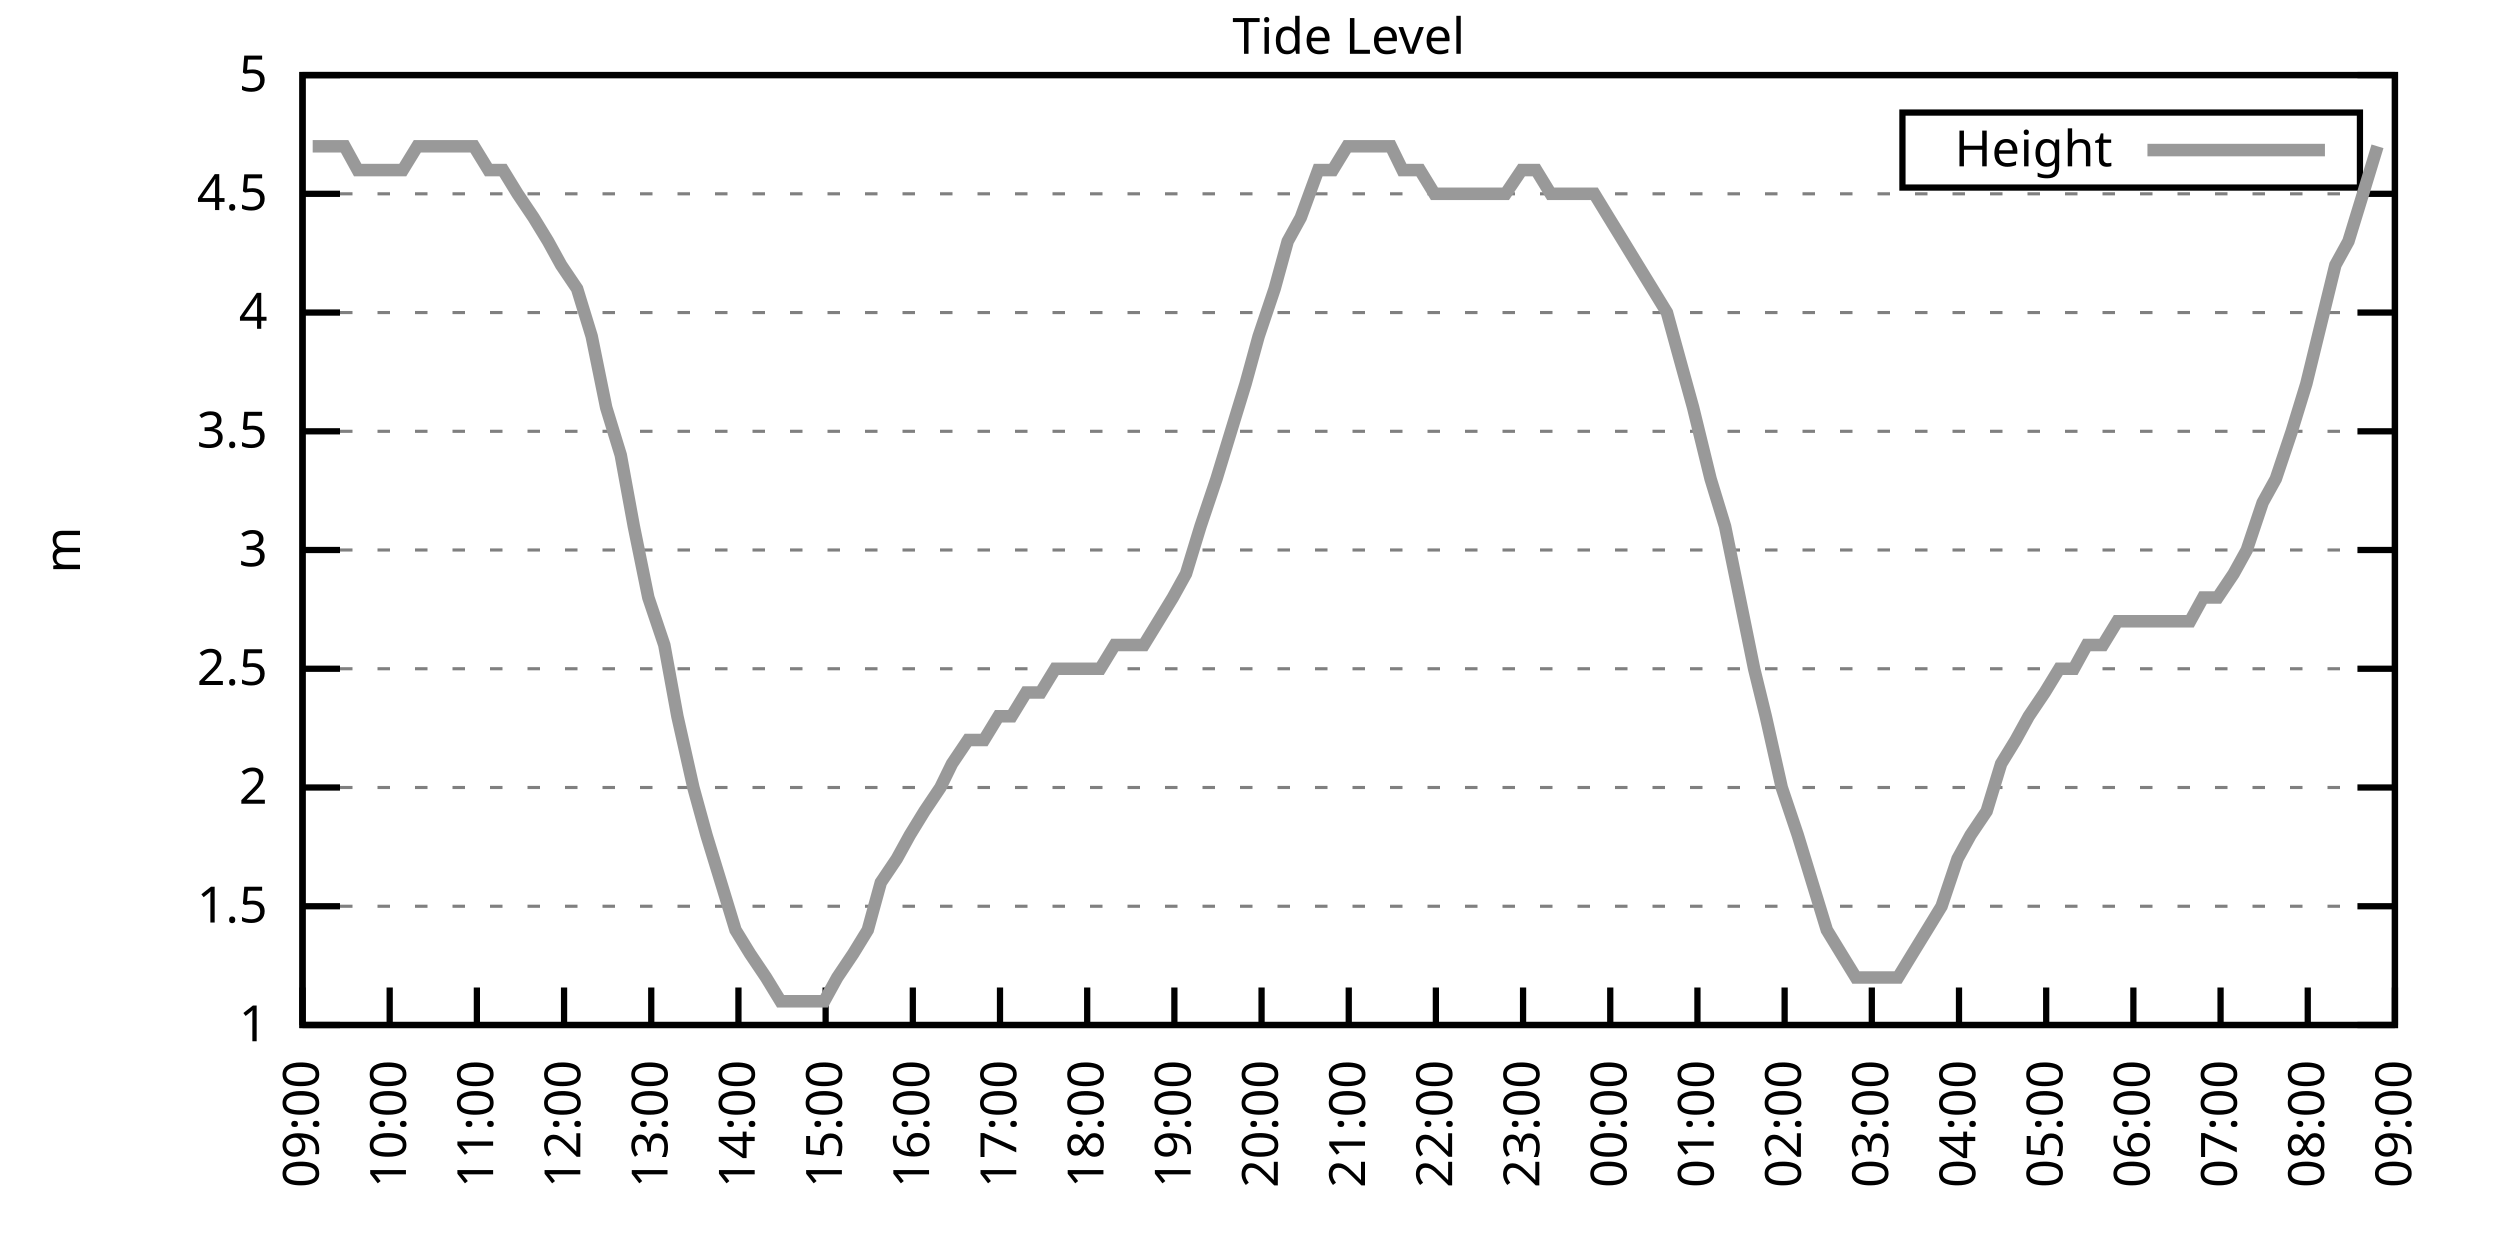
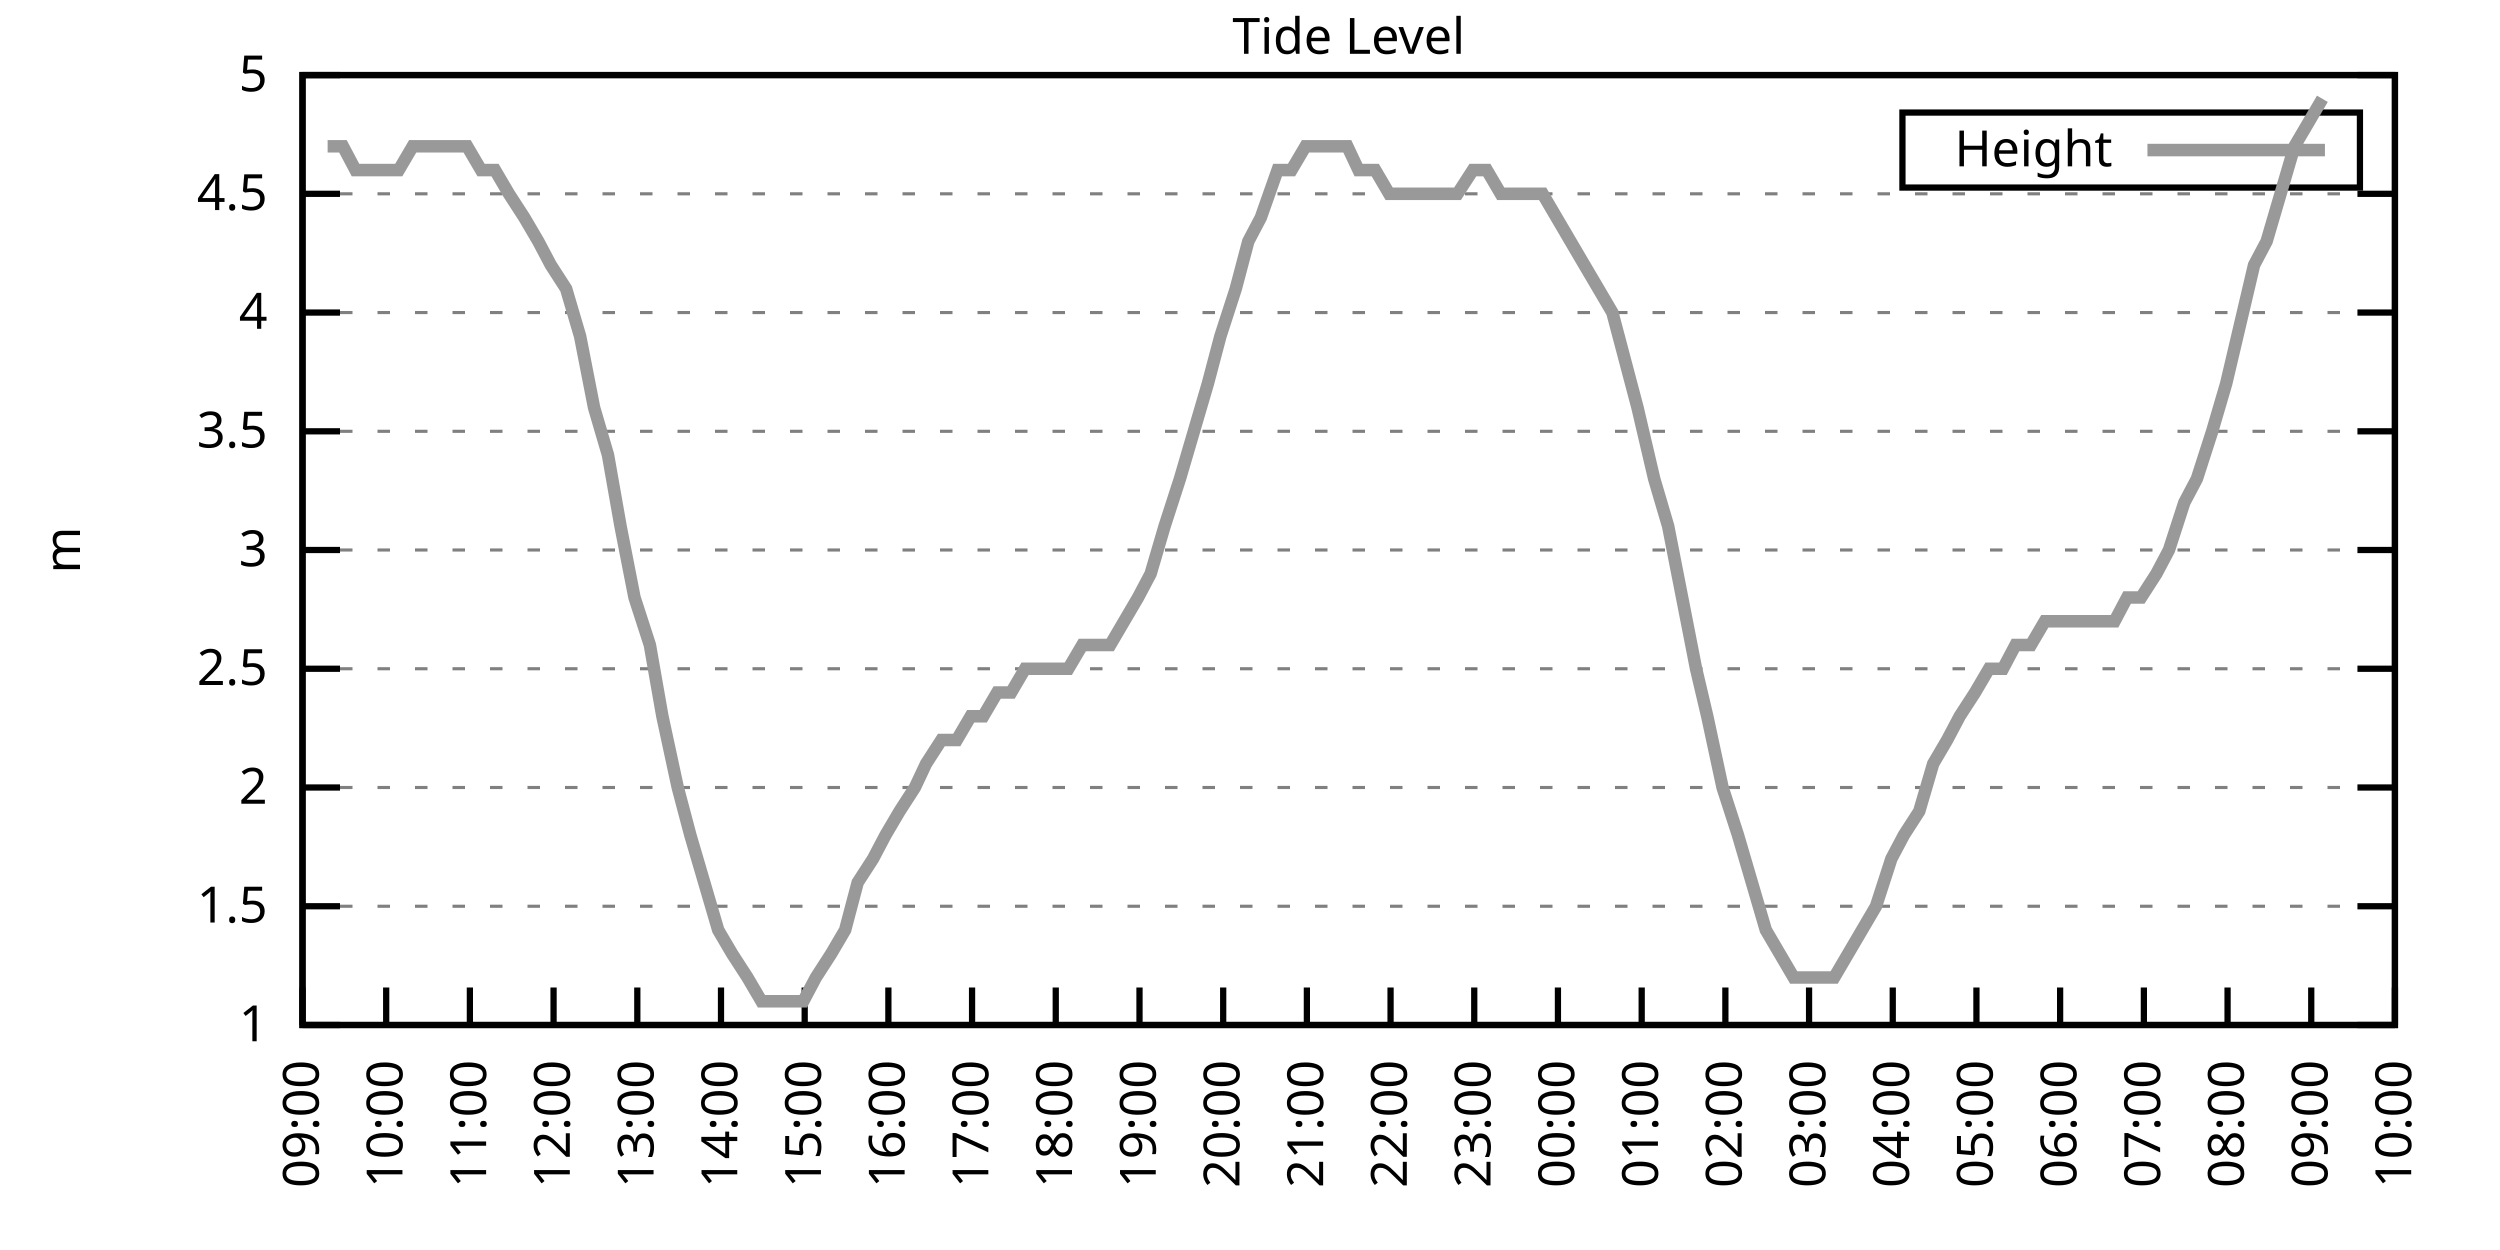
<svg xmlns="http://www.w3.org/2000/svg" xmlns:xlink="http://www.w3.org/1999/xlink" width="400" height="200" viewBox="0 0 400 200">
  <g id="gnuplot_canvas">
    <rect x="0" y="0" width="400" height="200" fill="none" />
    <defs>
      <circle id="gpDot" r="0.5" stroke-width="0.5" stroke="currentColor" />
      <path id="gpPt0" stroke-width="0.333" stroke="currentColor" d="M-1,0 h2 M0,-1 v2" />
      <path id="gpPt1" stroke-width="0.333" stroke="currentColor" d="M-1,-1 L1,1 M1,-1 L-1,1" />
      <path id="gpPt2" stroke-width="0.333" stroke="currentColor" d="M-1,0 L1,0 M0,-1 L0,1 M-1,-1 L1,1 M-1,1 L1,-1" />
      <rect id="gpPt3" stroke-width="0.333" stroke="currentColor" x="-1" y="-1" width="2" height="2" />
      <rect id="gpPt4" stroke-width="0.333" stroke="currentColor" fill="currentColor" x="-1" y="-1" width="2" height="2" />
      <circle id="gpPt5" stroke-width="0.333" stroke="currentColor" cx="0" cy="0" r="1" />
      <use xlink:href="#gpPt5" id="gpPt6" fill="currentColor" stroke="none" />
      <path id="gpPt7" stroke-width="0.333" stroke="currentColor" d="M0,-1.33 L-1.33,0.67 L1.33,0.67 z" />
      <use xlink:href="#gpPt7" id="gpPt8" fill="currentColor" stroke="none" />
      <use xlink:href="#gpPt7" id="gpPt9" stroke="currentColor" transform="rotate(180)" />
      <use xlink:href="#gpPt9" id="gpPt10" fill="currentColor" stroke="none" />
      <use xlink:href="#gpPt3" id="gpPt11" stroke="currentColor" transform="rotate(45)" />
      <use xlink:href="#gpPt11" id="gpPt12" fill="currentColor" stroke="none" />
      <path id="gpPt13" stroke-width="0.333" stroke="currentColor" d="M0,1.330 L1.265,0.411 L0.782,-1.067 L-0.782,-1.076 L-1.265,0.411 z" />
      <use xlink:href="#gpPt13" id="gpPt14" fill="currentColor" stroke="none" />
      <filter id="textbox" filterUnits="objectBoundingBox" x="0" y="0" height="1" width="1">
        <feFlood flood-color="white" flood-opacity="1" result="bgnd" />
        <feComposite in="SourceGraphic" in2="bgnd" operator="atop" />
      </filter>
      <filter id="greybox" filterUnits="objectBoundingBox" x="0" y="0" height="1" width="1">
        <feFlood flood-color="lightgrey" flood-opacity="1" result="grey" />
        <feComposite in="SourceGraphic" in2="grey" operator="atop" />
      </filter>
    </defs>
    <g fill="none" color="white" stroke="currentColor" stroke-width="1.00" stroke-linecap="butt" stroke-linejoin="miter">
</g>
    <g fill="none" color="black" stroke="currentColor" stroke-width="1.00" stroke-linecap="butt" stroke-linejoin="miter">
      <g stroke="none" shape-rendering="crispEdges">
        <polygon fill="rgb(255, 255, 255)" points="48.40,164.00 383.18,164.00 383.18,12.02 48.40,12.02 " />
      </g>
    </g>
    <g fill="none" color="black" stroke="currentColor" stroke-width="1.00" stroke-linecap="butt" stroke-linejoin="miter">
</g>
    <g fill="none" color="black" stroke="black" stroke-width="0.50" stroke-linecap="butt" stroke-linejoin="miter">
</g>
    <g fill="none" color="gray" stroke="currentColor" stroke-width="0.50" stroke-linecap="butt" stroke-linejoin="miter">
      <path stroke="gray" stroke-dasharray="2,4" class="gridline" d="M48.40,164.00 L383.19,164.00  " />
    </g>
    <g fill="none" color="gray" stroke="gray" stroke-width="1.00" stroke-linecap="butt" stroke-linejoin="miter">
</g>
    <g fill="none" color="black" stroke="currentColor" stroke-width="1.00" stroke-linecap="butt" stroke-linejoin="miter">
      <path stroke="black" d="M48.40,164.00 L54.40,164.00 M383.19,164.00 L377.19,164.00  " />
      <g transform="translate(42.80,166.60)" stroke="none" fill="black" font-family="Sans" font-size="8.00" text-anchor="end">
        <text>
          <tspan font-family="Sans"> 1</tspan>
        </text>
      </g>
    </g>
    <g fill="none" color="black" stroke="currentColor" stroke-width="1.00" stroke-linecap="butt" stroke-linejoin="miter">
</g>
    <g fill="none" color="black" stroke="black" stroke-width="0.50" stroke-linecap="butt" stroke-linejoin="miter">
</g>
    <g fill="none" color="gray" stroke="currentColor" stroke-width="0.50" stroke-linecap="butt" stroke-linejoin="miter">
      <path stroke="gray" stroke-dasharray="2,4" class="gridline" d="M48.40,145.00 L383.19,145.00  " />
    </g>
    <g fill="none" color="gray" stroke="gray" stroke-width="1.00" stroke-linecap="butt" stroke-linejoin="miter">
</g>
    <g fill="none" color="black" stroke="currentColor" stroke-width="1.00" stroke-linecap="butt" stroke-linejoin="miter">
      <path stroke="black" d="M48.40,145.00 L54.40,145.00 M383.19,145.00 L377.19,145.00  " />
      <g transform="translate(42.80,147.60)" stroke="none" fill="black" font-family="Sans" font-size="8.00" text-anchor="end">
        <text>
          <tspan font-family="Sans"> 1.5</tspan>
        </text>
      </g>
    </g>
    <g fill="none" color="black" stroke="currentColor" stroke-width="1.00" stroke-linecap="butt" stroke-linejoin="miter">
</g>
    <g fill="none" color="black" stroke="black" stroke-width="0.50" stroke-linecap="butt" stroke-linejoin="miter">
</g>
    <g fill="none" color="gray" stroke="currentColor" stroke-width="0.50" stroke-linecap="butt" stroke-linejoin="miter">
      <path stroke="gray" stroke-dasharray="2,4" class="gridline" d="M48.40,126.00 L383.19,126.00  " />
    </g>
    <g fill="none" color="gray" stroke="gray" stroke-width="1.00" stroke-linecap="butt" stroke-linejoin="miter">
</g>
    <g fill="none" color="black" stroke="currentColor" stroke-width="1.00" stroke-linecap="butt" stroke-linejoin="miter">
      <path stroke="black" d="M48.40,126.00 L54.40,126.00 M383.19,126.00 L377.19,126.00  " />
      <g transform="translate(42.80,128.60)" stroke="none" fill="black" font-family="Sans" font-size="8.00" text-anchor="end">
        <text>
          <tspan font-family="Sans"> 2</tspan>
        </text>
      </g>
    </g>
    <g fill="none" color="black" stroke="currentColor" stroke-width="1.00" stroke-linecap="butt" stroke-linejoin="miter">
</g>
    <g fill="none" color="black" stroke="black" stroke-width="0.50" stroke-linecap="butt" stroke-linejoin="miter">
</g>
    <g fill="none" color="gray" stroke="currentColor" stroke-width="0.50" stroke-linecap="butt" stroke-linejoin="miter">
      <path stroke="gray" stroke-dasharray="2,4" class="gridline" d="M48.40,107.00 L383.19,107.00  " />
    </g>
    <g fill="none" color="gray" stroke="gray" stroke-width="1.00" stroke-linecap="butt" stroke-linejoin="miter">
</g>
    <g fill="none" color="black" stroke="currentColor" stroke-width="1.00" stroke-linecap="butt" stroke-linejoin="miter">
      <path stroke="black" d="M48.40,107.00 L54.40,107.00 M383.19,107.00 L377.19,107.00  " />
      <g transform="translate(42.80,109.60)" stroke="none" fill="black" font-family="Sans" font-size="8.00" text-anchor="end">
        <text>
          <tspan font-family="Sans"> 2.5</tspan>
        </text>
      </g>
    </g>
    <g fill="none" color="black" stroke="currentColor" stroke-width="1.00" stroke-linecap="butt" stroke-linejoin="miter">
</g>
    <g fill="none" color="black" stroke="black" stroke-width="0.50" stroke-linecap="butt" stroke-linejoin="miter">
</g>
    <g fill="none" color="gray" stroke="currentColor" stroke-width="0.50" stroke-linecap="butt" stroke-linejoin="miter">
      <path stroke="gray" stroke-dasharray="2,4" class="gridline" d="M48.40,88.00 L383.19,88.00  " />
    </g>
    <g fill="none" color="gray" stroke="gray" stroke-width="1.00" stroke-linecap="butt" stroke-linejoin="miter">
</g>
    <g fill="none" color="black" stroke="currentColor" stroke-width="1.00" stroke-linecap="butt" stroke-linejoin="miter">
      <path stroke="black" d="M48.40,88.00 L54.40,88.00 M383.19,88.00 L377.19,88.00  " />
      <g transform="translate(42.80,90.60)" stroke="none" fill="black" font-family="Sans" font-size="8.00" text-anchor="end">
        <text>
          <tspan font-family="Sans"> 3</tspan>
        </text>
      </g>
    </g>
    <g fill="none" color="black" stroke="currentColor" stroke-width="1.00" stroke-linecap="butt" stroke-linejoin="miter">
</g>
    <g fill="none" color="black" stroke="black" stroke-width="0.50" stroke-linecap="butt" stroke-linejoin="miter">
</g>
    <g fill="none" color="gray" stroke="currentColor" stroke-width="0.50" stroke-linecap="butt" stroke-linejoin="miter">
      <path stroke="gray" stroke-dasharray="2,4" class="gridline" d="M48.40,69.01 L383.19,69.01  " />
    </g>
    <g fill="none" color="gray" stroke="gray" stroke-width="1.00" stroke-linecap="butt" stroke-linejoin="miter">
</g>
    <g fill="none" color="black" stroke="currentColor" stroke-width="1.00" stroke-linecap="butt" stroke-linejoin="miter">
      <path stroke="black" d="M48.40,69.01 L54.40,69.01 M383.19,69.01 L377.19,69.01  " />
      <g transform="translate(42.80,71.61)" stroke="none" fill="black" font-family="Sans" font-size="8.00" text-anchor="end">
        <text>
          <tspan font-family="Sans"> 3.5</tspan>
        </text>
      </g>
    </g>
    <g fill="none" color="black" stroke="currentColor" stroke-width="1.00" stroke-linecap="butt" stroke-linejoin="miter">
</g>
    <g fill="none" color="black" stroke="black" stroke-width="0.50" stroke-linecap="butt" stroke-linejoin="miter">
</g>
    <g fill="none" color="gray" stroke="currentColor" stroke-width="0.50" stroke-linecap="butt" stroke-linejoin="miter">
      <path stroke="gray" stroke-dasharray="2,4" class="gridline" d="M48.40,50.01 L383.19,50.01  " />
    </g>
    <g fill="none" color="gray" stroke="gray" stroke-width="1.00" stroke-linecap="butt" stroke-linejoin="miter">
</g>
    <g fill="none" color="black" stroke="currentColor" stroke-width="1.00" stroke-linecap="butt" stroke-linejoin="miter">
      <path stroke="black" d="M48.40,50.01 L54.40,50.01 M383.19,50.01 L377.19,50.01  " />
      <g transform="translate(42.80,52.61)" stroke="none" fill="black" font-family="Sans" font-size="8.00" text-anchor="end">
        <text>
          <tspan font-family="Sans"> 4</tspan>
        </text>
      </g>
    </g>
    <g fill="none" color="black" stroke="currentColor" stroke-width="1.00" stroke-linecap="butt" stroke-linejoin="miter">
</g>
    <g fill="none" color="black" stroke="black" stroke-width="0.50" stroke-linecap="butt" stroke-linejoin="miter">
</g>
    <g fill="none" color="gray" stroke="currentColor" stroke-width="0.50" stroke-linecap="butt" stroke-linejoin="miter">
      <path stroke="gray" stroke-dasharray="2,4" class="gridline" d="M48.40,31.01 L383.19,31.01  " />
    </g>
    <g fill="none" color="gray" stroke="gray" stroke-width="1.00" stroke-linecap="butt" stroke-linejoin="miter">
</g>
    <g fill="none" color="black" stroke="currentColor" stroke-width="1.00" stroke-linecap="butt" stroke-linejoin="miter">
      <path stroke="black" d="M48.40,31.01 L54.40,31.01 M383.19,31.01 L377.19,31.01  " />
      <g transform="translate(42.80,33.61)" stroke="none" fill="black" font-family="Sans" font-size="8.00" text-anchor="end">
        <text>
          <tspan font-family="Sans"> 4.5</tspan>
        </text>
      </g>
    </g>
    <g fill="none" color="black" stroke="currentColor" stroke-width="1.00" stroke-linecap="butt" stroke-linejoin="miter">
</g>
    <g fill="none" color="black" stroke="black" stroke-width="0.50" stroke-linecap="butt" stroke-linejoin="miter">
</g>
    <g fill="none" color="gray" stroke="currentColor" stroke-width="0.50" stroke-linecap="butt" stroke-linejoin="miter">
      <path stroke="gray" stroke-dasharray="2,4" class="gridline" d="M48.40,12.01 L383.19,12.01  " />
    </g>
    <g fill="none" color="gray" stroke="gray" stroke-width="1.00" stroke-linecap="butt" stroke-linejoin="miter">
</g>
    <g fill="none" color="black" stroke="currentColor" stroke-width="1.00" stroke-linecap="butt" stroke-linejoin="miter">
      <path stroke="black" d="M48.40,12.01 L54.40,12.01 M383.19,12.01 L377.19,12.01  " />
      <g transform="translate(42.80,14.61)" stroke="none" fill="black" font-family="Sans" font-size="8.00" text-anchor="end">
        <text>
          <tspan font-family="Sans"> 5</tspan>
        </text>
      </g>
    </g>
    <g fill="none" color="black" stroke="currentColor" stroke-width="1.00" stroke-linecap="butt" stroke-linejoin="miter">
      <path stroke="black" d="M48.40,164.00 L48.40,158.00  " />
      <g transform="translate(51.00,169.60) rotate(270.00)" stroke="none" fill="black" font-family="Sans" font-size="8.00" text-anchor="end">
        <text>
          <tspan font-family="Sans">09:00</tspan>
        </text>
      </g>
    </g>
    <g fill="none" color="black" stroke="currentColor" stroke-width="1.00" stroke-linecap="butt" stroke-linejoin="miter">
-       <path stroke="black" d="M62.35,164.00 L62.35,158.00  " />
-       <g transform="translate(64.95,169.60) rotate(270.00)" stroke="none" fill="black" font-family="Sans" font-size="8.00" text-anchor="end">
+       <path stroke="black" d="M61.79,164.00 L61.79,158.00  " />
+       <g transform="translate(64.39,169.60) rotate(270.00)" stroke="none" fill="black" font-family="Sans" font-size="8.00" text-anchor="end">
        <text>
          <tspan font-family="Sans">10:00</tspan>
        </text>
      </g>
    </g>
    <g fill="none" color="black" stroke="currentColor" stroke-width="1.00" stroke-linecap="butt" stroke-linejoin="miter">
-       <path stroke="black" d="M76.30,164.00 L76.30,158.00  " />
-       <g transform="translate(78.90,169.60) rotate(270.00)" stroke="none" fill="black" font-family="Sans" font-size="8.00" text-anchor="end">
+       <path stroke="black" d="M75.18,164.00 L75.18,158.00  " />
+       <g transform="translate(77.78,169.60) rotate(270.00)" stroke="none" fill="black" font-family="Sans" font-size="8.00" text-anchor="end">
        <text>
          <tspan font-family="Sans">11:00</tspan>
        </text>
      </g>
    </g>
    <g fill="none" color="black" stroke="currentColor" stroke-width="1.00" stroke-linecap="butt" stroke-linejoin="miter">
-       <path stroke="black" d="M90.25,164.00 L90.25,158.00  " />
-       <g transform="translate(92.85,169.60) rotate(270.00)" stroke="none" fill="black" font-family="Sans" font-size="8.00" text-anchor="end">
+       <path stroke="black" d="M88.57,164.00 L88.57,158.00  " />
+       <g transform="translate(91.17,169.60) rotate(270.00)" stroke="none" fill="black" font-family="Sans" font-size="8.00" text-anchor="end">
        <text>
          <tspan font-family="Sans">12:00</tspan>
        </text>
      </g>
    </g>
    <g fill="none" color="black" stroke="currentColor" stroke-width="1.00" stroke-linecap="butt" stroke-linejoin="miter">
-       <path stroke="black" d="M104.20,164.00 L104.20,158.00  " />
-       <g transform="translate(106.80,169.60) rotate(270.00)" stroke="none" fill="black" font-family="Sans" font-size="8.00" text-anchor="end">
+       <path stroke="black" d="M101.97,164.00 L101.97,158.00  " />
+       <g transform="translate(104.57,169.60) rotate(270.00)" stroke="none" fill="black" font-family="Sans" font-size="8.00" text-anchor="end">
        <text>
          <tspan font-family="Sans">13:00</tspan>
        </text>
      </g>
    </g>
    <g fill="none" color="black" stroke="currentColor" stroke-width="1.00" stroke-linecap="butt" stroke-linejoin="miter">
-       <path stroke="black" d="M118.15,164.00 L118.15,158.00  " />
-       <g transform="translate(120.75,169.60) rotate(270.00)" stroke="none" fill="black" font-family="Sans" font-size="8.00" text-anchor="end">
+       <path stroke="black" d="M115.36,164.00 L115.36,158.00  " />
+       <g transform="translate(117.96,169.60) rotate(270.00)" stroke="none" fill="black" font-family="Sans" font-size="8.00" text-anchor="end">
        <text>
          <tspan font-family="Sans">14:00</tspan>
        </text>
      </g>
    </g>
    <g fill="none" color="black" stroke="currentColor" stroke-width="1.00" stroke-linecap="butt" stroke-linejoin="miter">
-       <path stroke="black" d="M132.10,164.00 L132.10,158.00  " />
-       <g transform="translate(134.70,169.60) rotate(270.00)" stroke="none" fill="black" font-family="Sans" font-size="8.00" text-anchor="end">
+       <path stroke="black" d="M128.75,164.00 L128.75,158.00  " />
+       <g transform="translate(131.35,169.60) rotate(270.00)" stroke="none" fill="black" font-family="Sans" font-size="8.00" text-anchor="end">
        <text>
          <tspan font-family="Sans">15:00</tspan>
        </text>
      </g>
    </g>
    <g fill="none" color="black" stroke="currentColor" stroke-width="1.00" stroke-linecap="butt" stroke-linejoin="miter">
-       <path stroke="black" d="M146.05,164.00 L146.05,158.00  " />
-       <g transform="translate(148.65,169.60) rotate(270.00)" stroke="none" fill="black" font-family="Sans" font-size="8.00" text-anchor="end">
+       <path stroke="black" d="M142.14,164.00 L142.14,158.00  " />
+       <g transform="translate(144.74,169.60) rotate(270.00)" stroke="none" fill="black" font-family="Sans" font-size="8.00" text-anchor="end">
        <text>
          <tspan font-family="Sans">16:00</tspan>
        </text>
      </g>
    </g>
    <g fill="none" color="black" stroke="currentColor" stroke-width="1.00" stroke-linecap="butt" stroke-linejoin="miter">
-       <path stroke="black" d="M160.00,164.00 L160.00,158.00  " />
-       <g transform="translate(162.60,169.60) rotate(270.00)" stroke="none" fill="black" font-family="Sans" font-size="8.00" text-anchor="end">
+       <path stroke="black" d="M155.53,164.00 L155.53,158.00  " />
+       <g transform="translate(158.13,169.60) rotate(270.00)" stroke="none" fill="black" font-family="Sans" font-size="8.00" text-anchor="end">
        <text>
          <tspan font-family="Sans">17:00</tspan>
        </text>
      </g>
    </g>
    <g fill="none" color="black" stroke="currentColor" stroke-width="1.00" stroke-linecap="butt" stroke-linejoin="miter">
-       <path stroke="black" d="M173.95,164.00 L173.95,158.00  " />
-       <g transform="translate(176.55,169.60) rotate(270.00)" stroke="none" fill="black" font-family="Sans" font-size="8.00" text-anchor="end">
+       <path stroke="black" d="M168.92,164.00 L168.92,158.00  " />
+       <g transform="translate(171.52,169.60) rotate(270.00)" stroke="none" fill="black" font-family="Sans" font-size="8.00" text-anchor="end">
        <text>
          <tspan font-family="Sans">18:00</tspan>
        </text>
      </g>
    </g>
    <g fill="none" color="black" stroke="currentColor" stroke-width="1.00" stroke-linecap="butt" stroke-linejoin="miter">
-       <path stroke="black" d="M187.90,164.00 L187.90,158.00  " />
-       <g transform="translate(190.50,169.60) rotate(270.00)" stroke="none" fill="black" font-family="Sans" font-size="8.00" text-anchor="end">
+       <path stroke="black" d="M182.32,164.00 L182.32,158.00  " />
+       <g transform="translate(184.92,169.60) rotate(270.00)" stroke="none" fill="black" font-family="Sans" font-size="8.00" text-anchor="end">
        <text>
          <tspan font-family="Sans">19:00</tspan>
        </text>
      </g>
    </g>
    <g fill="none" color="black" stroke="currentColor" stroke-width="1.00" stroke-linecap="butt" stroke-linejoin="miter">
-       <path stroke="black" d="M201.85,164.00 L201.85,158.00  " />
-       <g transform="translate(204.45,169.60) rotate(270.00)" stroke="none" fill="black" font-family="Sans" font-size="8.00" text-anchor="end">
+       <path stroke="black" d="M195.71,164.00 L195.71,158.00  " />
+       <g transform="translate(198.31,169.60) rotate(270.00)" stroke="none" fill="black" font-family="Sans" font-size="8.00" text-anchor="end">
        <text>
          <tspan font-family="Sans">20:00</tspan>
        </text>
      </g>
    </g>
    <g fill="none" color="black" stroke="currentColor" stroke-width="1.00" stroke-linecap="butt" stroke-linejoin="miter">
-       <path stroke="black" d="M215.80,164.00 L215.80,158.00  " />
-       <g transform="translate(218.40,169.60) rotate(270.00)" stroke="none" fill="black" font-family="Sans" font-size="8.00" text-anchor="end">
+       <path stroke="black" d="M209.10,164.00 L209.10,158.00  " />
+       <g transform="translate(211.70,169.60) rotate(270.00)" stroke="none" fill="black" font-family="Sans" font-size="8.00" text-anchor="end">
        <text>
          <tspan font-family="Sans">21:00</tspan>
        </text>
      </g>
    </g>
    <g fill="none" color="black" stroke="currentColor" stroke-width="1.00" stroke-linecap="butt" stroke-linejoin="miter">
-       <path stroke="black" d="M229.74,164.00 L229.74,158.00  " />
-       <g transform="translate(232.34,169.60) rotate(270.00)" stroke="none" fill="black" font-family="Sans" font-size="8.00" text-anchor="end">
+       <path stroke="black" d="M222.49,164.00 L222.49,158.00  " />
+       <g transform="translate(225.09,169.60) rotate(270.00)" stroke="none" fill="black" font-family="Sans" font-size="8.00" text-anchor="end">
        <text>
          <tspan font-family="Sans">22:00</tspan>
        </text>
      </g>
    </g>
    <g fill="none" color="black" stroke="currentColor" stroke-width="1.00" stroke-linecap="butt" stroke-linejoin="miter">
-       <path stroke="black" d="M243.69,164.00 L243.69,158.00  " />
-       <g transform="translate(246.29,169.60) rotate(270.00)" stroke="none" fill="black" font-family="Sans" font-size="8.00" text-anchor="end">
+       <path stroke="black" d="M235.88,164.00 L235.88,158.00  " />
+       <g transform="translate(238.48,169.60) rotate(270.00)" stroke="none" fill="black" font-family="Sans" font-size="8.00" text-anchor="end">
        <text>
          <tspan font-family="Sans">23:00</tspan>
        </text>
      </g>
    </g>
    <g fill="none" color="black" stroke="currentColor" stroke-width="1.00" stroke-linecap="butt" stroke-linejoin="miter">
-       <path stroke="black" d="M257.64,164.00 L257.64,158.00  " />
-       <g transform="translate(260.24,169.60) rotate(270.00)" stroke="none" fill="black" font-family="Sans" font-size="8.00" text-anchor="end">
+       <path stroke="black" d="M249.27,164.00 L249.27,158.00  " />
+       <g transform="translate(251.87,169.60) rotate(270.00)" stroke="none" fill="black" font-family="Sans" font-size="8.00" text-anchor="end">
        <text>
          <tspan font-family="Sans">00:00</tspan>
        </text>
      </g>
    </g>
    <g fill="none" color="black" stroke="currentColor" stroke-width="1.00" stroke-linecap="butt" stroke-linejoin="miter">
-       <path stroke="black" d="M271.59,164.00 L271.59,158.00  " />
-       <g transform="translate(274.19,169.60) rotate(270.00)" stroke="none" fill="black" font-family="Sans" font-size="8.00" text-anchor="end">
+       <path stroke="black" d="M262.67,164.00 L262.67,158.00  " />
+       <g transform="translate(265.27,169.60) rotate(270.00)" stroke="none" fill="black" font-family="Sans" font-size="8.00" text-anchor="end">
        <text>
          <tspan font-family="Sans">01:00</tspan>
        </text>
      </g>
    </g>
    <g fill="none" color="black" stroke="currentColor" stroke-width="1.00" stroke-linecap="butt" stroke-linejoin="miter">
-       <path stroke="black" d="M285.54,164.00 L285.54,158.00  " />
-       <g transform="translate(288.14,169.60) rotate(270.00)" stroke="none" fill="black" font-family="Sans" font-size="8.00" text-anchor="end">
+       <path stroke="black" d="M276.06,164.00 L276.06,158.00  " />
+       <g transform="translate(278.66,169.60) rotate(270.00)" stroke="none" fill="black" font-family="Sans" font-size="8.00" text-anchor="end">
        <text>
          <tspan font-family="Sans">02:00</tspan>
        </text>
      </g>
    </g>
    <g fill="none" color="black" stroke="currentColor" stroke-width="1.00" stroke-linecap="butt" stroke-linejoin="miter">
-       <path stroke="black" d="M299.49,164.00 L299.49,158.00  " />
-       <g transform="translate(302.09,169.60) rotate(270.00)" stroke="none" fill="black" font-family="Sans" font-size="8.00" text-anchor="end">
+       <path stroke="black" d="M289.45,164.00 L289.45,158.00  " />
+       <g transform="translate(292.05,169.60) rotate(270.00)" stroke="none" fill="black" font-family="Sans" font-size="8.00" text-anchor="end">
        <text>
          <tspan font-family="Sans">03:00</tspan>
        </text>
      </g>
    </g>
    <g fill="none" color="black" stroke="currentColor" stroke-width="1.00" stroke-linecap="butt" stroke-linejoin="miter">
-       <path stroke="black" d="M313.44,164.00 L313.44,158.00  " />
-       <g transform="translate(316.04,169.60) rotate(270.00)" stroke="none" fill="black" font-family="Sans" font-size="8.00" text-anchor="end">
+       <path stroke="black" d="M302.84,164.00 L302.84,158.00  " />
+       <g transform="translate(305.44,169.60) rotate(270.00)" stroke="none" fill="black" font-family="Sans" font-size="8.00" text-anchor="end">
        <text>
          <tspan font-family="Sans">04:00</tspan>
        </text>
      </g>
    </g>
    <g fill="none" color="black" stroke="currentColor" stroke-width="1.00" stroke-linecap="butt" stroke-linejoin="miter">
-       <path stroke="black" d="M327.39,164.00 L327.39,158.00  " />
-       <g transform="translate(329.99,169.60) rotate(270.00)" stroke="none" fill="black" font-family="Sans" font-size="8.00" text-anchor="end">
+       <path stroke="black" d="M316.23,164.00 L316.23,158.00  " />
+       <g transform="translate(318.83,169.60) rotate(270.00)" stroke="none" fill="black" font-family="Sans" font-size="8.00" text-anchor="end">
        <text>
          <tspan font-family="Sans">05:00</tspan>
        </text>
      </g>
    </g>
    <g fill="none" color="black" stroke="currentColor" stroke-width="1.00" stroke-linecap="butt" stroke-linejoin="miter">
-       <path stroke="black" d="M341.34,164.00 L341.34,158.00  " />
-       <g transform="translate(343.94,169.60) rotate(270.00)" stroke="none" fill="black" font-family="Sans" font-size="8.00" text-anchor="end">
+       <path stroke="black" d="M329.62,164.00 L329.62,158.00  " />
+       <g transform="translate(332.22,169.60) rotate(270.00)" stroke="none" fill="black" font-family="Sans" font-size="8.00" text-anchor="end">
        <text>
          <tspan font-family="Sans">06:00</tspan>
        </text>
      </g>
    </g>
    <g fill="none" color="black" stroke="currentColor" stroke-width="1.00" stroke-linecap="butt" stroke-linejoin="miter">
-       <path stroke="black" d="M355.29,164.00 L355.29,158.00  " />
-       <g transform="translate(357.89,169.60) rotate(270.00)" stroke="none" fill="black" font-family="Sans" font-size="8.00" text-anchor="end">
+       <path stroke="black" d="M343.02,164.00 L343.02,158.00  " />
+       <g transform="translate(345.62,169.60) rotate(270.00)" stroke="none" fill="black" font-family="Sans" font-size="8.00" text-anchor="end">
        <text>
          <tspan font-family="Sans">07:00</tspan>
        </text>
      </g>
    </g>
    <g fill="none" color="black" stroke="currentColor" stroke-width="1.00" stroke-linecap="butt" stroke-linejoin="miter">
-       <path stroke="black" d="M369.24,164.00 L369.24,158.00  " />
-       <g transform="translate(371.84,169.60) rotate(270.00)" stroke="none" fill="black" font-family="Sans" font-size="8.00" text-anchor="end">
+       <path stroke="black" d="M356.41,164.00 L356.41,158.00  " />
+       <g transform="translate(359.01,169.60) rotate(270.00)" stroke="none" fill="black" font-family="Sans" font-size="8.00" text-anchor="end">
        <text>
          <tspan font-family="Sans">08:00</tspan>
+         </text>
+       </g>
+     </g>
+     <g fill="none" color="black" stroke="currentColor" stroke-width="1.00" stroke-linecap="butt" stroke-linejoin="miter">
+       <path stroke="black" d="M369.80,164.00 L369.80,158.00  " />
+       <g transform="translate(372.40,169.60) rotate(270.00)" stroke="none" fill="black" font-family="Sans" font-size="8.00" text-anchor="end">
+         <text>
+           <tspan font-family="Sans">09:00</tspan>
        </text>
      </g>
    </g>
    <g fill="none" color="black" stroke="currentColor" stroke-width="1.00" stroke-linecap="butt" stroke-linejoin="miter">
      <path stroke="black" d="M383.19,164.00 L383.19,158.00  " />
      <g transform="translate(385.79,169.60) rotate(270.00)" stroke="none" fill="black" font-family="Sans" font-size="8.00" text-anchor="end">
        <text>
-           <tspan font-family="Sans">09:00</tspan>
+           <tspan font-family="Sans">10:00</tspan>
        </text>
      </g>
    </g>
    <g fill="none" color="black" stroke="currentColor" stroke-width="1.00" stroke-linecap="butt" stroke-linejoin="miter">
</g>
    <g fill="none" color="black" stroke="currentColor" stroke-width="1.00" stroke-linecap="butt" stroke-linejoin="miter">
      <path stroke="black" d="M48.40,12.01 L48.40,164.00 L383.19,164.00 L383.19,12.01 L48.40,12.01 Z  " />
    </g>
    <g fill="none" color="black" stroke="currentColor" stroke-width="1.00" stroke-linecap="butt" stroke-linejoin="miter">
</g>
    <g fill="none" color="black" stroke="currentColor" stroke-width="1.00" stroke-linecap="butt" stroke-linejoin="miter">
      <path stroke="black" d="M304.39,30.01 L304.39,18.01 L377.59,18.01 L377.59,30.01 L304.39,30.01 Z  " />
    </g>
    <g id="Tide_level_plot_1">
      <g fill="none" color="white" stroke="black" stroke-width="2.00" stroke-linecap="butt" stroke-linejoin="miter">
</g>
      <g fill="none" color="black" stroke="currentColor" stroke-width="2.00" stroke-linecap="butt" stroke-linejoin="miter">
        <g transform="translate(337.99,26.61)" stroke="none" fill="black" font-family="Sans" font-size="8.00" text-anchor="end">
          <text>
            <tspan font-family="Sans">Height</tspan>
          </text>
        </g>
      </g>
      <g fill="none" color="black" stroke="currentColor" stroke-width="2.00" stroke-linecap="butt" stroke-linejoin="miter">
-         <path stroke="rgb(153, 153, 153)" d="M343.59,24.01 L371.99,24.01 M50.03,23.41 L52.58,23.41 L55.14,23.41 L57.23,27.21 L59.56,27.21 L62.12,27.21   L64.44,27.21 L66.77,23.41 L68.86,23.41 L71.42,23.41 L73.51,23.41 L75.83,23.41 L78.16,27.21 L80.48,27.21   L82.81,31.01 L85.37,34.81 L87.69,38.61 L89.78,42.41 L92.34,46.21 L94.67,53.81 L96.99,65.21 L99.32,72.81   L101.41,84.21 L103.73,95.60 L106.29,103.20 L108.38,114.60 L110.94,126.00 L113.03,133.60 L115.36,141.20 L117.68,148.80   L120.01,152.60 L122.57,156.40 L124.89,160.20 L126.98,160.20 L129.54,160.20 L131.87,160.20 L133.96,156.40 L136.51,152.60   L138.84,148.80 L140.93,141.20 L143.49,137.40 L145.58,133.60 L147.91,129.80 L150.46,126.00 L152.32,122.20 L154.88,118.40   L157.44,118.40 L159.76,114.60 L161.86,114.60 L164.18,110.80 L166.51,110.80 L168.83,107.00 L171.16,107.00 L173.48,107.00   L176.04,107.00 L178.36,103.20 L180.46,103.20 L183.01,103.20 L185.34,99.40 L187.66,95.60 L189.76,91.80 L192.08,84.21   L194.64,76.61 L196.96,69.01 L199.29,61.41 L201.38,53.81 L203.94,46.21 L206.03,38.61 L208.12,34.81 L210.91,27.21   L213.24,27.21 L215.56,23.41 L217.89,23.41 L219.98,23.41 L222.54,23.41 L224.40,27.21 L227.19,27.21 L229.51,31.01   L231.84,31.01 L233.93,31.01 L236.25,31.01 L238.81,31.01 L240.90,31.01 L243.46,27.21 L245.79,27.21 L248.11,31.01   L250.20,31.01 L252.76,31.01 L255.09,31.01 L257.41,34.81 L259.74,38.61 L262.06,42.41 L264.39,46.21 L266.71,50.01   L268.80,57.61 L270.90,65.21 L273.69,76.61 L276.01,84.21 L278.34,95.60 L280.66,107.00 L282.52,114.60 L285.08,126.00   L287.64,133.60 L289.96,141.20 L292.29,148.80 L294.61,152.60 L296.94,156.40 L299.26,156.40 L301.58,156.40 L303.68,156.40   L306.00,152.60 L308.33,148.80 L310.65,145.00 L313.21,137.40 L315.30,133.60 L317.86,129.80 L320.18,122.20 L322.51,118.40   L324.60,114.60 L327.16,110.80 L329.48,107.00 L331.81,107.00 L333.90,103.20 L336.46,103.20 L338.78,99.40 L341.11,99.40   L343.20,99.40 L345.76,99.40 L348.08,99.40 L350.41,99.40 L352.50,95.60 L354.83,95.60 L357.38,91.80 L359.48,88.00   L362.03,80.41 L364.13,76.61 L366.68,69.01 L369.01,61.41 L370.87,53.81 L373.66,42.41 L375.75,38.61 L378.08,31.01   L380.40,23.41  " />
+         <path stroke="rgb(153, 153, 153)" d="M343.59,24.01 L371.99,24.01 M52.42,23.41 L54.87,23.41 L56.88,27.21 L59.11,27.21 L61.57,27.21 L63.80,27.21   L66.03,23.41 L68.04,23.41 L70.50,23.41 L72.50,23.41 L74.74,23.41 L76.97,27.21 L79.20,27.21 L81.43,31.01   L83.89,34.81 L86.12,38.61 L88.13,42.41 L90.58,46.21 L92.82,53.81 L95.05,65.21 L97.28,72.81 L99.29,84.21   L101.52,95.60 L103.98,103.20 L105.98,114.60 L108.44,126.00 L110.45,133.60 L112.68,141.20 L114.91,148.80 L117.14,152.60   L119.60,156.40 L121.83,160.20 L123.84,160.20 L126.29,160.20 L128.53,160.20 L130.54,156.40 L132.99,152.60 L135.22,148.80   L137.23,141.20 L139.69,137.40 L141.69,133.60 L143.93,129.80 L146.38,126.00 L148.17,122.20 L150.62,118.40 L153.08,118.40   L155.31,114.60 L157.32,114.60 L159.55,110.80 L161.78,110.80 L164.01,107.00 L166.25,107.00 L168.48,107.00 L170.93,107.00   L173.17,103.20 L175.17,103.20 L177.63,103.20 L179.86,99.40 L182.09,95.60 L184.10,91.80 L186.33,84.21 L188.79,76.61   L191.02,69.01 L193.25,61.41 L195.26,53.81 L197.72,46.21 L199.73,38.61 L201.73,34.81 L204.41,27.21 L206.64,27.21   L208.88,23.41 L211.11,23.41 L213.12,23.41 L215.57,23.41 L217.36,27.21 L220.04,27.21 L222.27,31.01 L224.50,31.01   L226.51,31.01 L228.74,31.01 L231.20,31.01 L233.20,31.01 L235.66,27.21 L237.89,27.21 L240.12,31.01 L242.13,31.01   L244.59,31.01 L246.82,31.01 L249.05,34.81 L251.28,38.61 L253.51,42.41 L255.75,46.21 L257.98,50.01 L259.99,57.61   L262.00,65.21 L264.67,76.61 L266.91,84.21 L269.14,95.60 L271.37,107.00 L273.16,114.60 L275.61,126.00 L278.07,133.60   L280.30,141.20 L282.53,148.80 L284.76,152.60 L286.99,156.40 L289.23,156.40 L291.46,156.40 L293.47,156.40 L295.70,152.60   L297.93,148.80 L300.16,145.00 L302.62,137.40 L304.63,133.60 L307.08,129.80 L309.31,122.20 L311.54,118.40 L313.55,114.60   L316.01,110.80 L318.24,107.00 L320.47,107.00 L322.48,103.20 L324.94,103.20 L327.17,99.40 L329.40,99.40 L331.41,99.40   L333.86,99.40 L336.10,99.40 L338.33,99.40 L340.34,95.60 L342.57,95.60 L345.02,91.80 L347.03,88.00 L349.49,80.41   L351.50,76.61 L353.95,69.01 L356.18,61.41 L357.97,53.81 L360.65,42.41 L362.66,38.61 L364.89,31.01 L367.12,23.41   L369.35,19.61 L371.58,15.81  " />
      </g>
    </g>
    <g fill="none" color="black" stroke="currentColor" stroke-width="2.00" stroke-linecap="butt" stroke-linejoin="miter">
</g>
    <g fill="none" color="black" stroke="black" stroke-width="1.00" stroke-linecap="butt" stroke-linejoin="miter">
</g>
    <g fill="none" color="black" stroke="currentColor" stroke-width="1.00" stroke-linecap="butt" stroke-linejoin="miter">
      <path stroke="black" d="M48.40,12.01 L48.40,164.00 L383.19,164.00 L383.19,12.01 L48.40,12.01 Z  " />
      <g transform="translate(12.80,88.01) rotate(270.00)" stroke="none" fill="black" font-family="Sans" font-size="8.00" text-anchor="middle">
        <text>
          <tspan font-family="Sans">m</tspan>
        </text>
      </g>
    </g>
    <g fill="none" color="black" stroke="currentColor" stroke-width="1.00" stroke-linecap="butt" stroke-linejoin="miter">
</g>
    <g fill="none" color="black" stroke="currentColor" stroke-width="1.00" stroke-linecap="butt" stroke-linejoin="miter">
      <g transform="translate(215.79,8.61)" stroke="none" fill="black" font-family="Sans" font-size="8.00" text-anchor="middle">
        <text>
          <tspan font-family="Sans">Tide Level</tspan>
        </text>
      </g>
    </g>
    <g fill="none" color="black" stroke="currentColor" stroke-width="1.00" stroke-linecap="butt" stroke-linejoin="miter">
</g>
  </g>
</svg>
